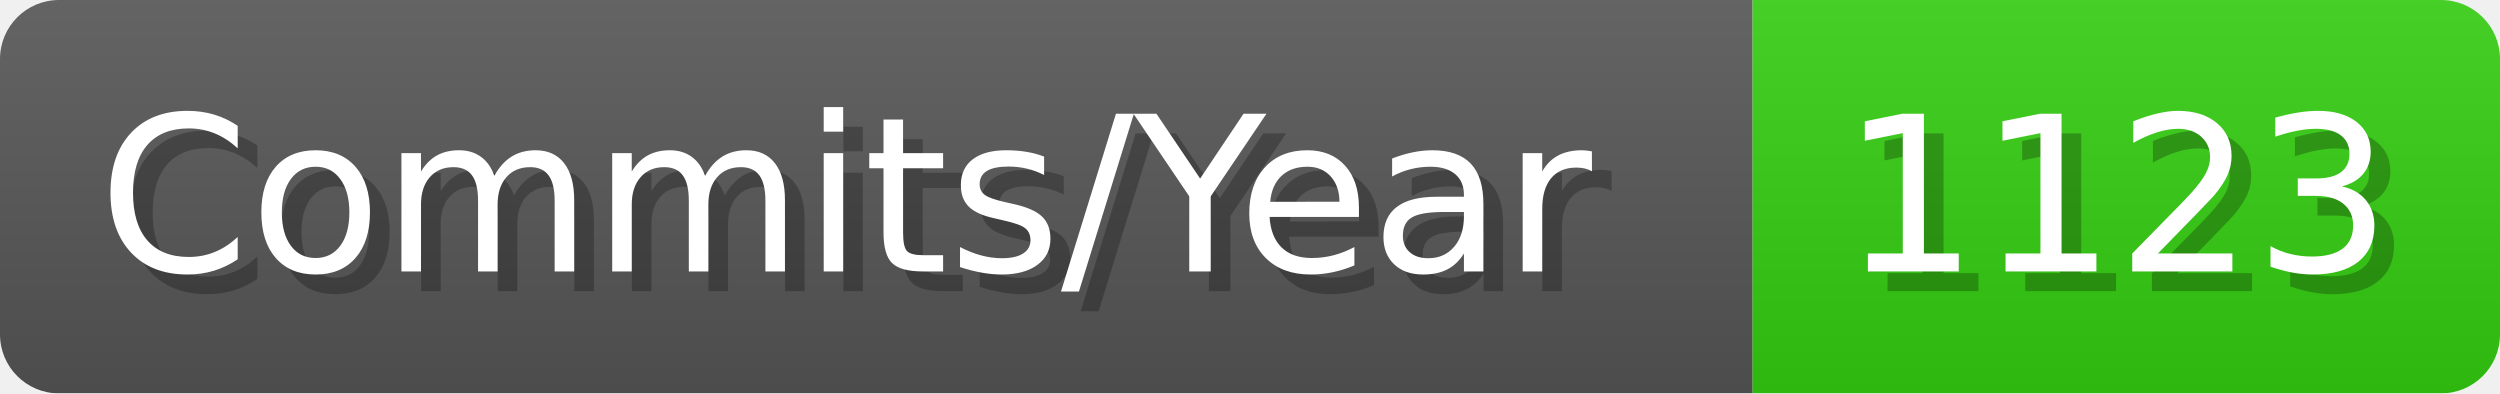
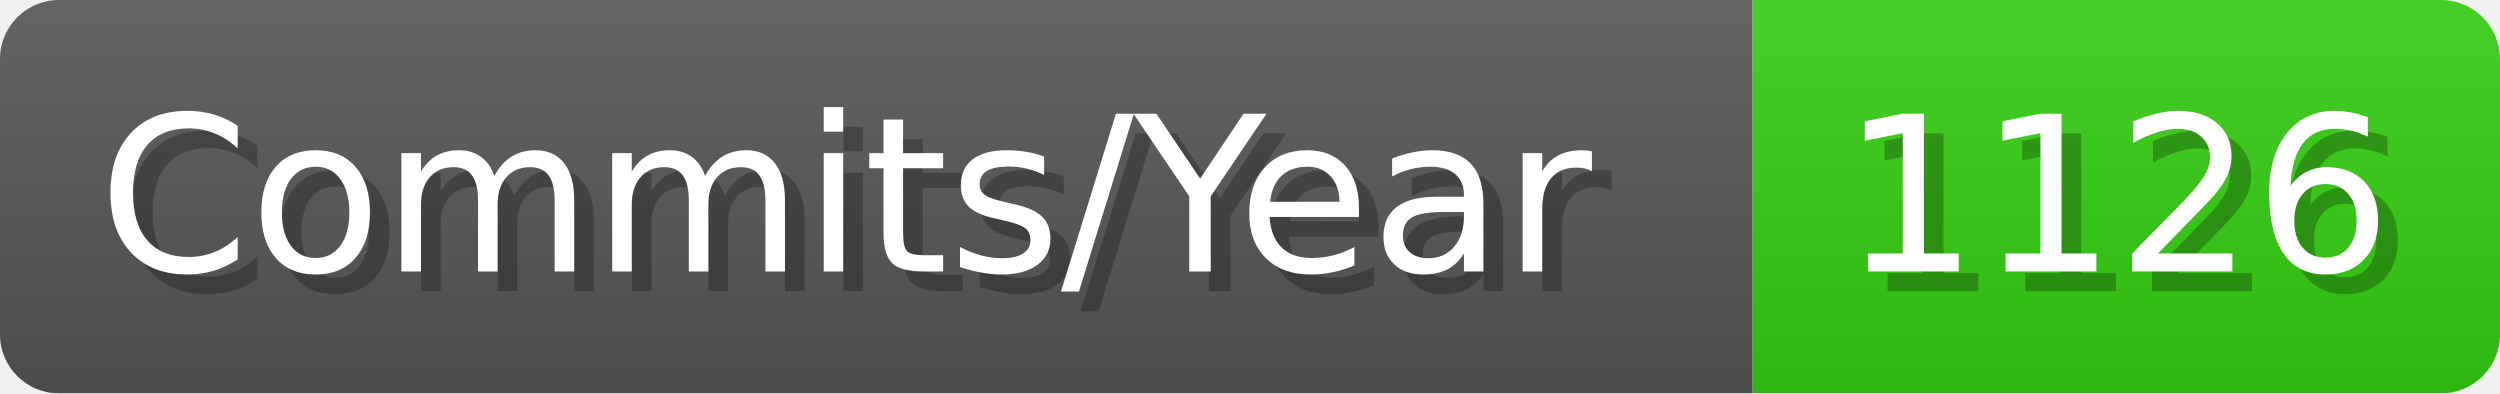
- <svg xmlns="http://www.w3.org/2000/svg" width="127.1" height="20" viewBox="0 0 1271 200" role="img" aria-label="Commits/Year: 1123">
+ <svg xmlns="http://www.w3.org/2000/svg" width="127.1" height="20" viewBox="0 0 1271 200" role="img" aria-label="Commits/Year: 1126">
  <linearGradient id="aUPdi" x2="0" y2="100%">
    <stop offset="0" stop-opacity=".1" stop-color="#EEE" />
    <stop offset="1" stop-opacity=".1" />
  </linearGradient>
  <mask id="WfAiQ">
    <rect width="1271" height="200" rx="30" fill="#FFF" />
  </mask>
  <g mask="url(#WfAiQ)">
    <rect width="891" height="200" fill="#555" />
    <rect width="380" height="200" fill="#3C1" x="891" />
    <rect width="1271" height="200" fill="url(#aUPdi)" />
  </g>
  <g aria-hidden="true" fill="#fff" text-anchor="start" font-family="Verdana,DejaVu Sans,sans-serif" font-size="110">
    <text x="60" y="148" textLength="791" fill="#000" opacity="0.25">Commits/Year</text>
    <text x="50" y="138" textLength="791">Commits/Year</text>
-     <text x="946" y="148" textLength="280" fill="#000" opacity="0.25">1123</text>
-     <text x="936" y="138" textLength="280">1123</text>
+     <text x="946" y="148" textLength="280" fill="#000" opacity="0.25">1126</text>
+     <text x="936" y="138" textLength="280">1126</text>
  </g>
</svg>
